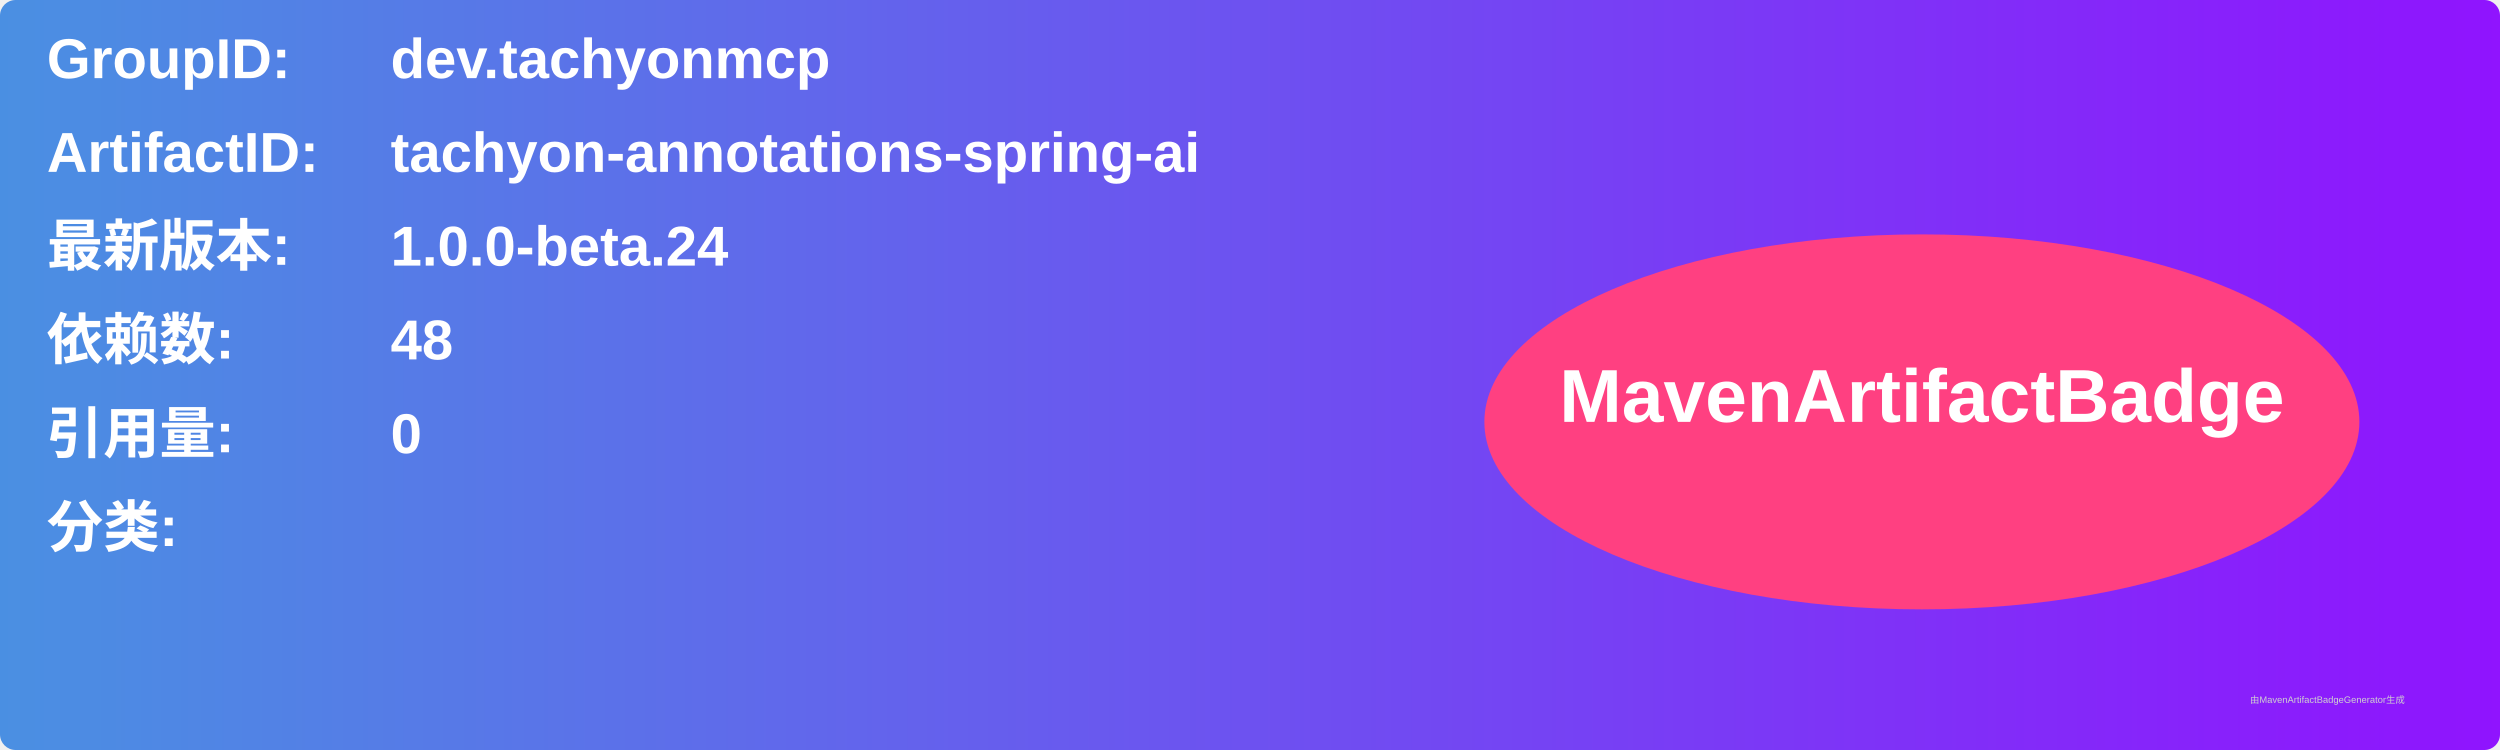
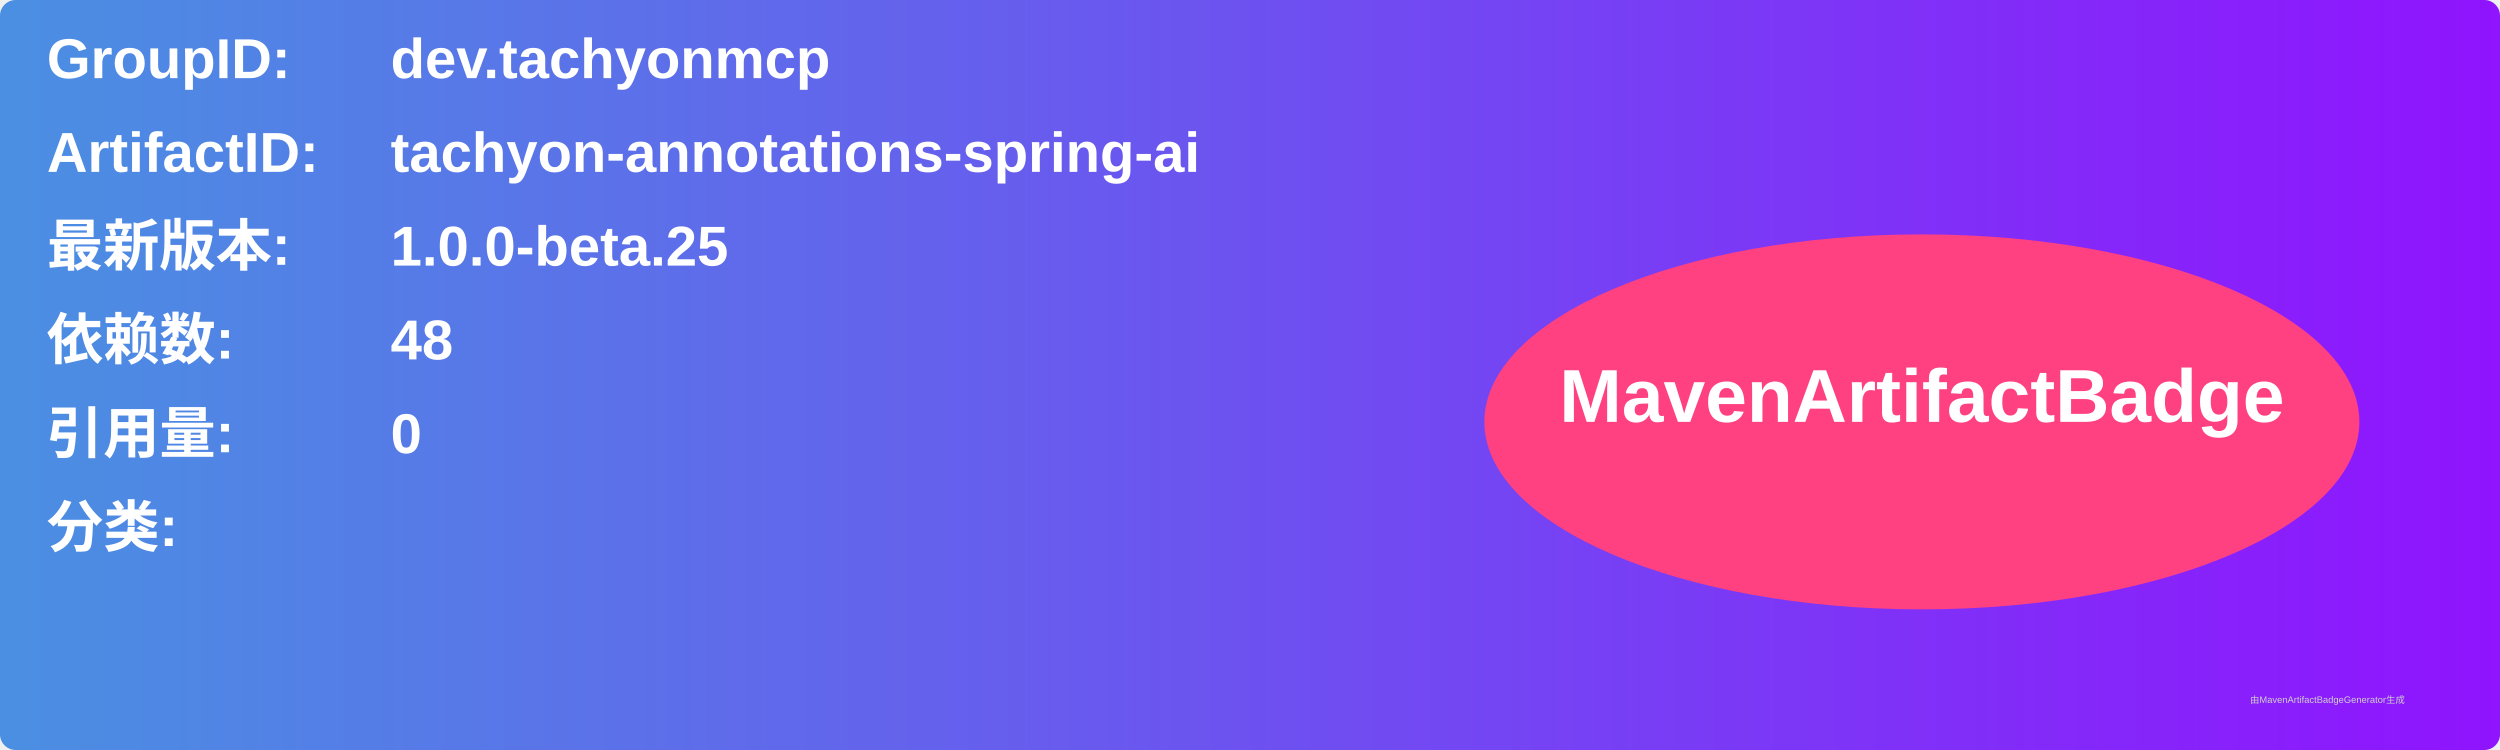
<svg xmlns="http://www.w3.org/2000/svg" width="800" height="240" viewBox="0 0 800 240">
  <linearGradient id="grad" x1="0%" y1="0%" x2="100%" y2="0%">
    <stop offset="0%" stop-color="#4a90e2" />
    <stop offset="100%" stop-color="#9013fe" />
  </linearGradient>
  <rect width="100%" height="100%" rx="5" ry="5" fill="url(#grad)" />
  <g transform="translate(15, 15)">
    <text x="0" y="10" font-family="Arial" font-size="18" fill="white" font-weight="bold" width="260">GroupID:</text>
    <text x="110" y="10" font-family="Arial" font-size="18" fill="white" font-weight="bold" width="460">dev.tachyonmcp</text>
    <text x="0" y="40" font-family="Arial" font-size="18" fill="white" font-weight="bold" width="260">ArtifactID:</text>
    <text x="110" y="40" font-family="Arial" font-size="18" fill="white" font-weight="bold" width="460">tachyon-annotations-spring-ai</text>
    <text x="0" y="70" font-family="Arial" font-size="18" fill="white" font-weight="bold">最新版本:</text>
    <text x="110" y="70" font-family="Arial" font-size="18" fill="white" font-weight="bold">
-       <tspan font-weight="bold">1.0.0-beta.24</tspan>
+       <tspan font-weight="bold">1.0.0-beta.25</tspan>
    </text>
    <text x="0" y="100" font-family="Arial" font-size="18" fill="white" font-weight="bold">依赖数: </text>
    <text x="110" y="100" font-family="Arial" font-size="18" fill="white">
      <tspan font-weight="bold">48</tspan>
    </text>
    <text x="0" y="130" font-family="Arial" font-size="18" fill="white" font-weight="bold">引用量: </text>
    <text x="110" y="130" font-family="Arial" font-size="18" fill="white">
      <tspan font-weight="bold">0</tspan>
    </text>
    <text x="0" y="160" font-family="Arial" font-size="18" fill="white" font-weight="bold">分类:</text>
    <text x="10" y="190" font-family="Arial" font-size="10" fill="white">
      <tspan font-weight="bold" />
    </text>
    <ellipse cx="600" cy="120" rx="140" ry="60" fill="#ff4081" />
    <text x="600" y="120" text-anchor="middle" font-family="Arial" font-size="24" fill="white" font-weight="bold">MavenArtifactBadge</text>
  </g>
  <text x="720" y="225" font-family="Arial" font-size="3" fill="#d0d0d0">由MavenArtifactBadgeGenerator生成</text>
</svg>
